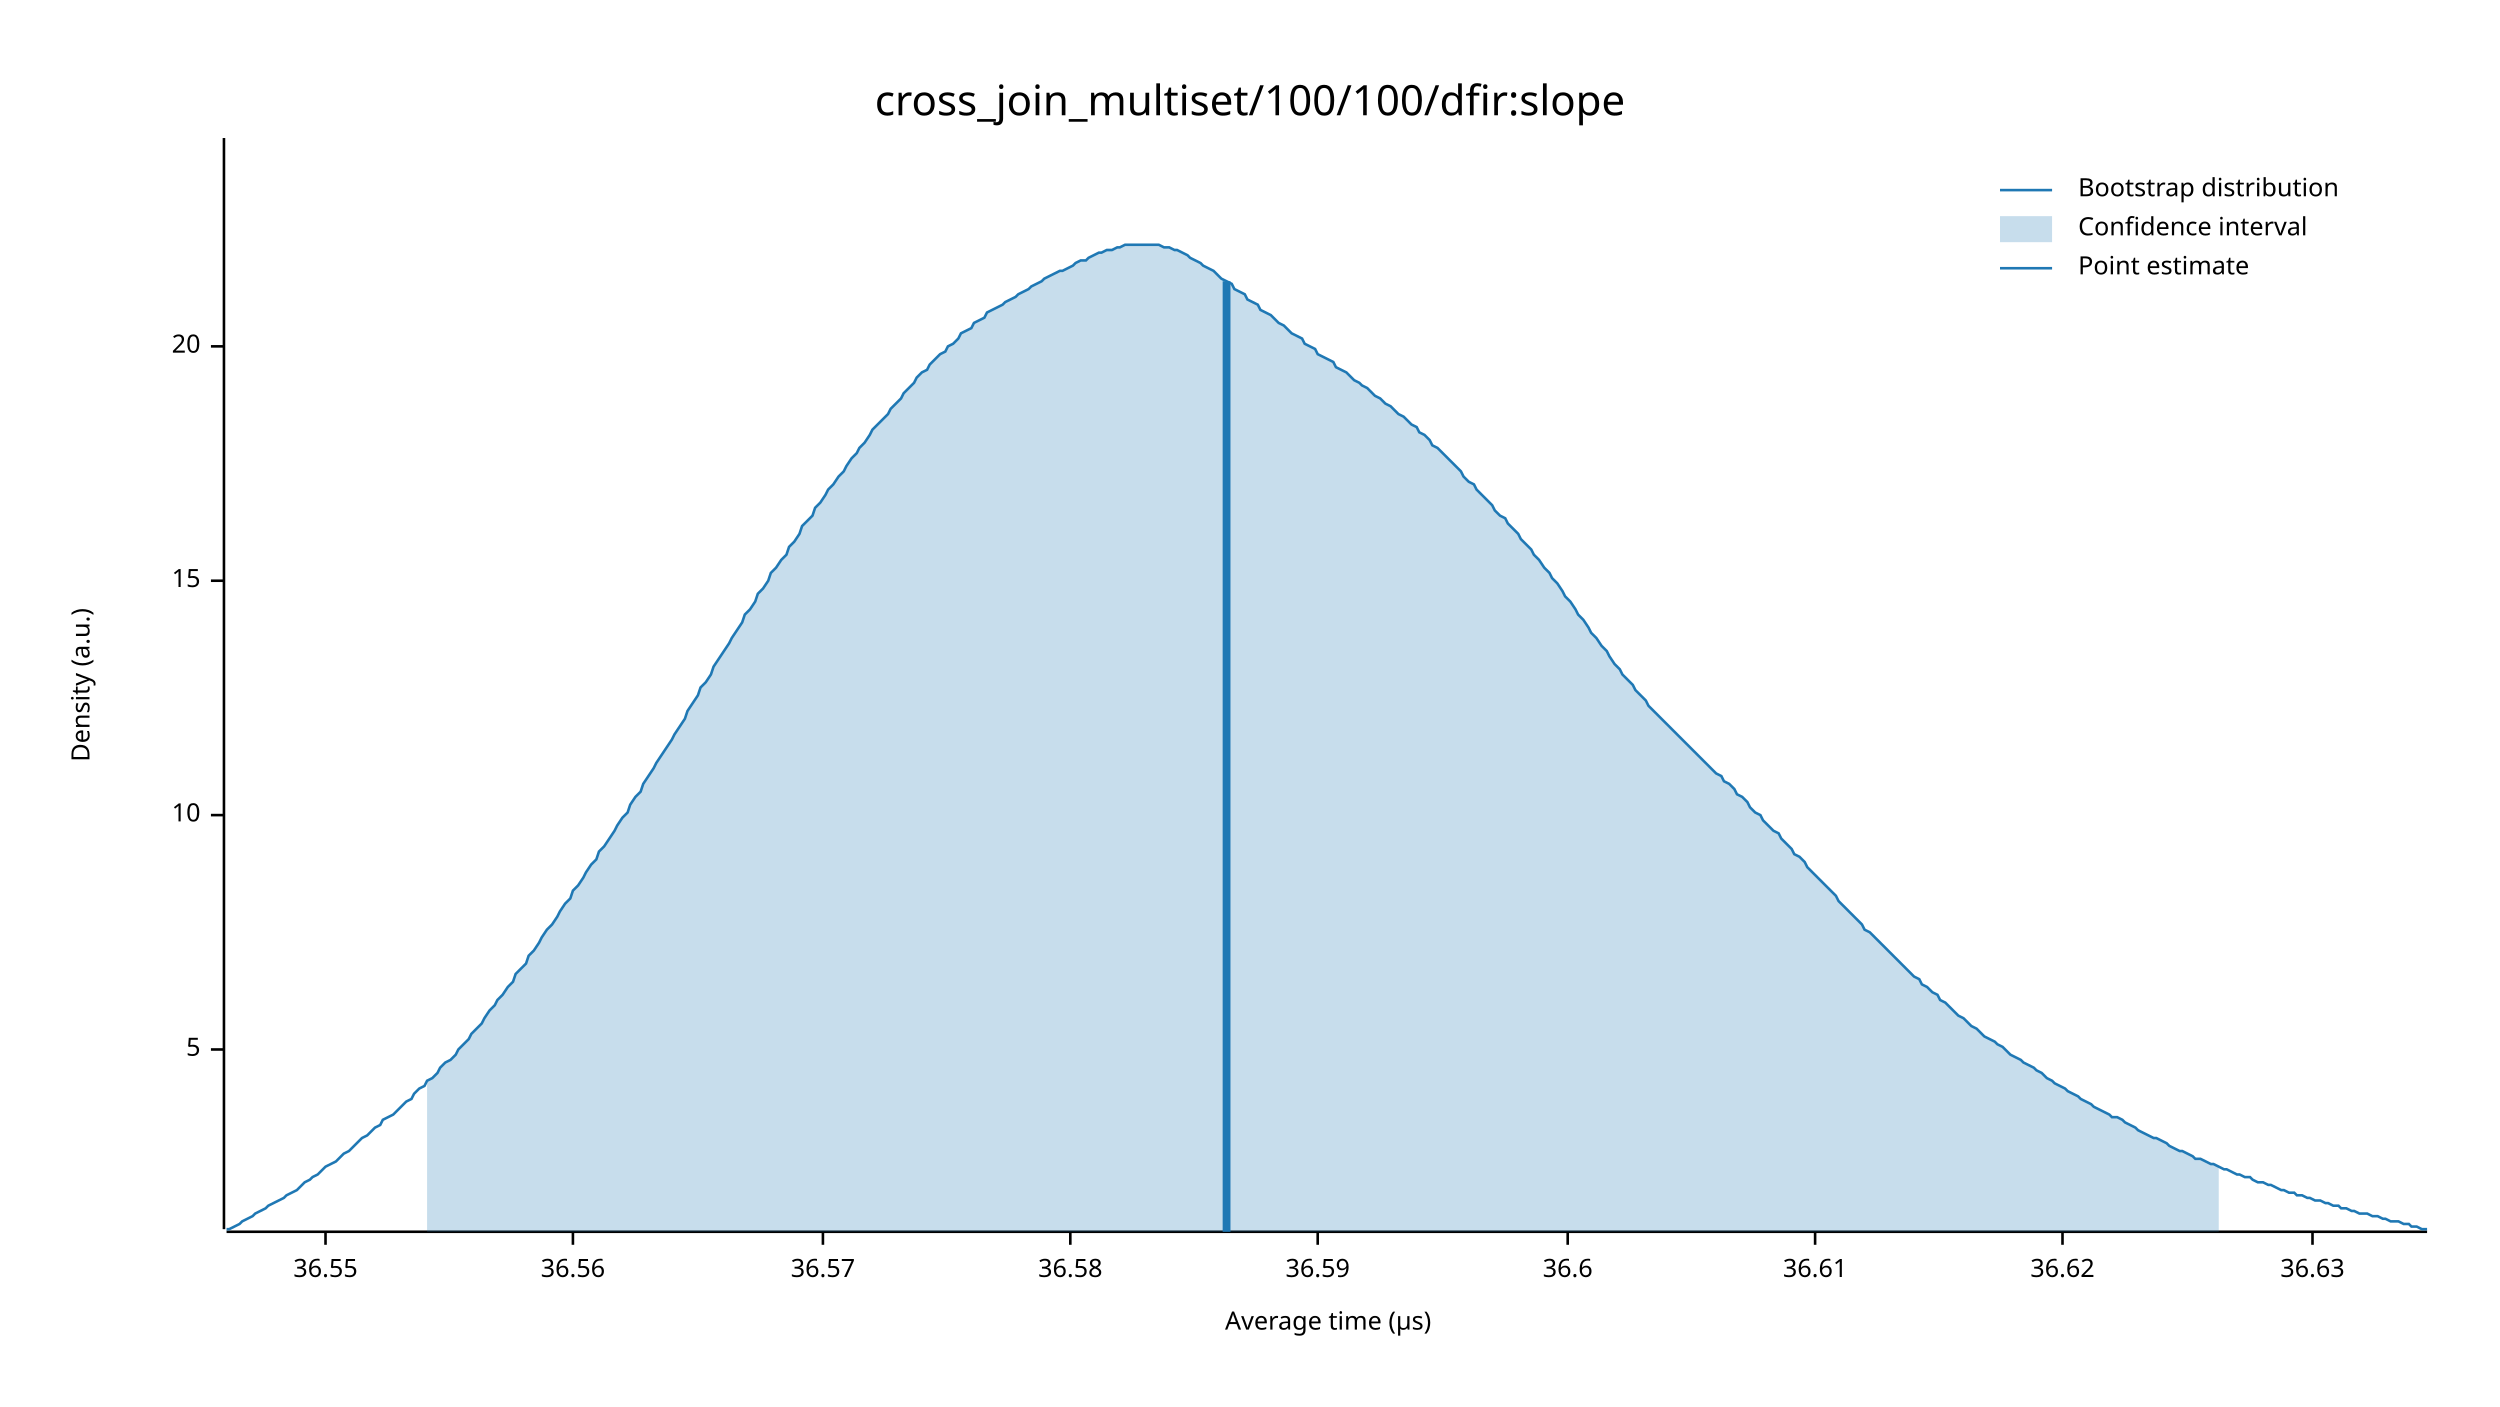
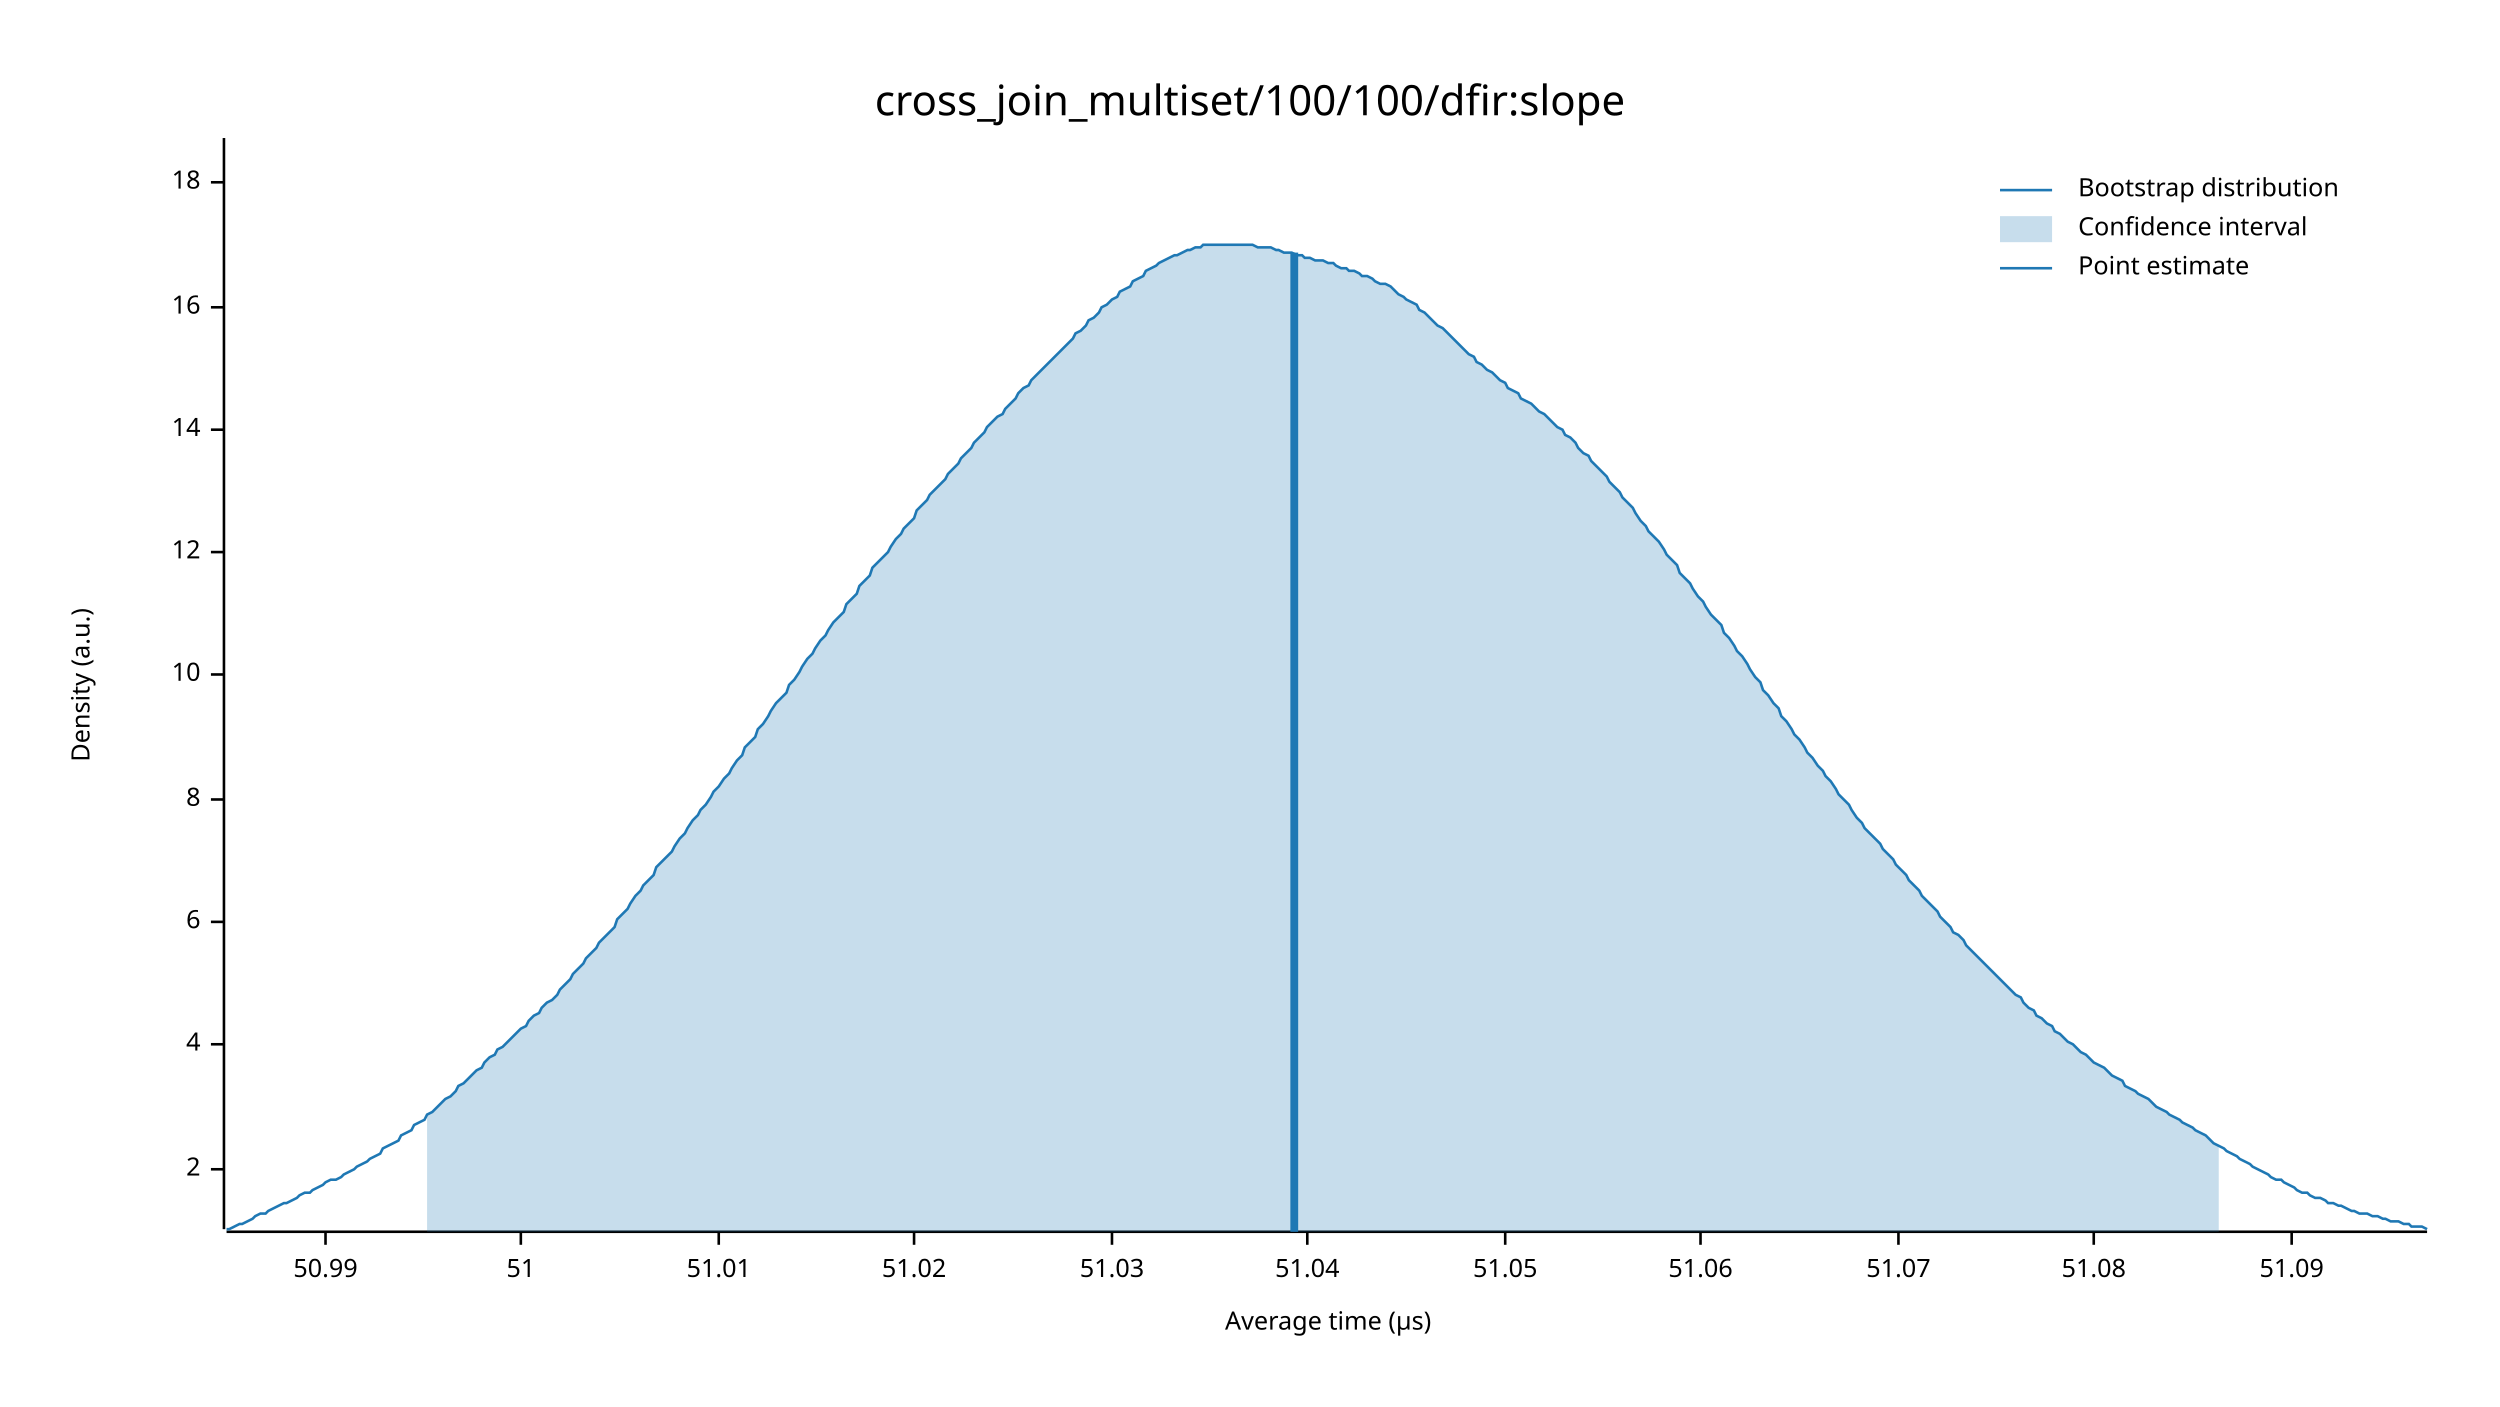
<svg xmlns="http://www.w3.org/2000/svg" width="960" height="540" viewBox="0 0 960 540">
  <text x="480" y="32" dy="0.76em" text-anchor="middle" font-family="sans-serif" font-size="16.129" opacity="1" fill="#000000">
cross_join_multiset/100/100/dfir:slope
</text>
  <text x="27" y="263" dy="0.76em" text-anchor="middle" font-family="sans-serif" font-size="9.677" opacity="1" fill="#000000" transform="rotate(270, 27, 263)">
Density (a.u.)
</text>
  <text x="510" y="513" dy="-0.5ex" text-anchor="middle" font-family="sans-serif" font-size="9.677" opacity="1" fill="#000000">
Average time (µs)
</text>
  <polyline fill="none" opacity="1" stroke="#000000" stroke-width="1" points="86,53 86,472 " />
-   <text x="77" y="403" dy="0.5ex" text-anchor="end" font-family="sans-serif" font-size="9.677" opacity="1" fill="#000000">
- 5
+   <text x="77" y="449" dy="0.5ex" text-anchor="end" font-family="sans-serif" font-size="9.677" opacity="1" fill="#000000">
+ 2
</text>
-   <polyline fill="none" opacity="1" stroke="#000000" stroke-width="1" points="81,403 86,403 " />
-   <text x="77" y="313" dy="0.5ex" text-anchor="end" font-family="sans-serif" font-size="9.677" opacity="1" fill="#000000">
+   <polyline fill="none" opacity="1" stroke="#000000" stroke-width="1" points="81,449 86,449 " />
+   <text x="77" y="401" dy="0.5ex" text-anchor="end" font-family="sans-serif" font-size="9.677" opacity="1" fill="#000000">
+ 4
+ </text>
+   <polyline fill="none" opacity="1" stroke="#000000" stroke-width="1" points="81,401 86,401 " />
+   <text x="77" y="354" dy="0.5ex" text-anchor="end" font-family="sans-serif" font-size="9.677" opacity="1" fill="#000000">
+ 6
+ </text>
+   <polyline fill="none" opacity="1" stroke="#000000" stroke-width="1" points="81,354 86,354 " />
+   <text x="77" y="307" dy="0.5ex" text-anchor="end" font-family="sans-serif" font-size="9.677" opacity="1" fill="#000000">
+ 8
+ </text>
+   <polyline fill="none" opacity="1" stroke="#000000" stroke-width="1" points="81,307 86,307 " />
+   <text x="77" y="259" dy="0.5ex" text-anchor="end" font-family="sans-serif" font-size="9.677" opacity="1" fill="#000000">
10
</text>
-   <polyline fill="none" opacity="1" stroke="#000000" stroke-width="1" points="81,313 86,313 " />
-   <text x="77" y="223" dy="0.5ex" text-anchor="end" font-family="sans-serif" font-size="9.677" opacity="1" fill="#000000">
- 15
+   <polyline fill="none" opacity="1" stroke="#000000" stroke-width="1" points="81,259 86,259 " />
+   <text x="77" y="212" dy="0.5ex" text-anchor="end" font-family="sans-serif" font-size="9.677" opacity="1" fill="#000000">
+ 12
</text>
-   <polyline fill="none" opacity="1" stroke="#000000" stroke-width="1" points="81,223 86,223 " />
-   <text x="77" y="133" dy="0.5ex" text-anchor="end" font-family="sans-serif" font-size="9.677" opacity="1" fill="#000000">
- 20
+   <polyline fill="none" opacity="1" stroke="#000000" stroke-width="1" points="81,212 86,212 " />
+   <text x="77" y="165" dy="0.5ex" text-anchor="end" font-family="sans-serif" font-size="9.677" opacity="1" fill="#000000">
+ 14
</text>
-   <polyline fill="none" opacity="1" stroke="#000000" stroke-width="1" points="81,133 86,133 " />
+   <polyline fill="none" opacity="1" stroke="#000000" stroke-width="1" points="81,165 86,165 " />
+   <text x="77" y="118" dy="0.5ex" text-anchor="end" font-family="sans-serif" font-size="9.677" opacity="1" fill="#000000">
+ 16
+ </text>
+   <polyline fill="none" opacity="1" stroke="#000000" stroke-width="1" points="81,118 86,118 " />
+   <text x="77" y="70" dy="0.5ex" text-anchor="end" font-family="sans-serif" font-size="9.677" opacity="1" fill="#000000">
+ 18
+ </text>
+   <polyline fill="none" opacity="1" stroke="#000000" stroke-width="1" points="81,70 86,70 " />
  <polyline fill="none" opacity="1" stroke="#000000" stroke-width="1" points="87,473 932,473 " />
  <text x="125" y="483" dy="0.76em" text-anchor="middle" font-family="sans-serif" font-size="9.677" opacity="1" fill="#000000">
- 36.55
+ 50.99
</text>
  <polyline fill="none" opacity="1" stroke="#000000" stroke-width="1" points="125,473 125,478 " />
-   <text x="220" y="483" dy="0.76em" text-anchor="middle" font-family="sans-serif" font-size="9.677" opacity="1" fill="#000000">
- 36.56
+   <text x="200" y="483" dy="0.76em" text-anchor="middle" font-family="sans-serif" font-size="9.677" opacity="1" fill="#000000">
+ 51
</text>
-   <polyline fill="none" opacity="1" stroke="#000000" stroke-width="1" points="220,473 220,478 " />
-   <text x="316" y="483" dy="0.76em" text-anchor="middle" font-family="sans-serif" font-size="9.677" opacity="1" fill="#000000">
- 36.57
+   <polyline fill="none" opacity="1" stroke="#000000" stroke-width="1" points="200,473 200,478 " />
+   <text x="276" y="483" dy="0.76em" text-anchor="middle" font-family="sans-serif" font-size="9.677" opacity="1" fill="#000000">
+ 51.01
</text>
-   <polyline fill="none" opacity="1" stroke="#000000" stroke-width="1" points="316,473 316,478 " />
-   <text x="411" y="483" dy="0.76em" text-anchor="middle" font-family="sans-serif" font-size="9.677" opacity="1" fill="#000000">
- 36.58
+   <polyline fill="none" opacity="1" stroke="#000000" stroke-width="1" points="276,473 276,478 " />
+   <text x="351" y="483" dy="0.76em" text-anchor="middle" font-family="sans-serif" font-size="9.677" opacity="1" fill="#000000">
+ 51.02
</text>
-   <polyline fill="none" opacity="1" stroke="#000000" stroke-width="1" points="411,473 411,478 " />
-   <text x="506" y="483" dy="0.76em" text-anchor="middle" font-family="sans-serif" font-size="9.677" opacity="1" fill="#000000">
- 36.59
+   <polyline fill="none" opacity="1" stroke="#000000" stroke-width="1" points="351,473 351,478 " />
+   <text x="427" y="483" dy="0.76em" text-anchor="middle" font-family="sans-serif" font-size="9.677" opacity="1" fill="#000000">
+ 51.03
</text>
-   <polyline fill="none" opacity="1" stroke="#000000" stroke-width="1" points="506,473 506,478 " />
-   <text x="602" y="483" dy="0.76em" text-anchor="middle" font-family="sans-serif" font-size="9.677" opacity="1" fill="#000000">
- 36.6
+   <polyline fill="none" opacity="1" stroke="#000000" stroke-width="1" points="427,473 427,478 " />
+   <text x="502" y="483" dy="0.76em" text-anchor="middle" font-family="sans-serif" font-size="9.677" opacity="1" fill="#000000">
+ 51.04
</text>
-   <polyline fill="none" opacity="1" stroke="#000000" stroke-width="1" points="602,473 602,478 " />
-   <text x="697" y="483" dy="0.76em" text-anchor="middle" font-family="sans-serif" font-size="9.677" opacity="1" fill="#000000">
- 36.61
+   <polyline fill="none" opacity="1" stroke="#000000" stroke-width="1" points="502,473 502,478 " />
+   <text x="578" y="483" dy="0.76em" text-anchor="middle" font-family="sans-serif" font-size="9.677" opacity="1" fill="#000000">
+ 51.05
</text>
-   <polyline fill="none" opacity="1" stroke="#000000" stroke-width="1" points="697,473 697,478 " />
-   <text x="792" y="483" dy="0.76em" text-anchor="middle" font-family="sans-serif" font-size="9.677" opacity="1" fill="#000000">
- 36.62
+   <polyline fill="none" opacity="1" stroke="#000000" stroke-width="1" points="578,473 578,478 " />
+   <text x="653" y="483" dy="0.76em" text-anchor="middle" font-family="sans-serif" font-size="9.677" opacity="1" fill="#000000">
+ 51.06
</text>
-   <polyline fill="none" opacity="1" stroke="#000000" stroke-width="1" points="792,473 792,478 " />
-   <text x="888" y="483" dy="0.76em" text-anchor="middle" font-family="sans-serif" font-size="9.677" opacity="1" fill="#000000">
- 36.63
+   <polyline fill="none" opacity="1" stroke="#000000" stroke-width="1" points="653,473 653,478 " />
+   <text x="729" y="483" dy="0.76em" text-anchor="middle" font-family="sans-serif" font-size="9.677" opacity="1" fill="#000000">
+ 51.07
</text>
-   <polyline fill="none" opacity="1" stroke="#000000" stroke-width="1" points="888,473 888,478 " />
-   <polyline fill="none" opacity="1" stroke="#1F78B4" stroke-width="1" points="87,472 88,472 90,471 92,470 93,469 95,468 97,467 98,466 100,465 102,464 103,463 105,462 107,461 109,460 110,459 112,458 114,457 115,456 117,454 119,453 120,452 122,451 124,449 125,448 127,447 129,446 131,444 132,443 134,442 136,440 137,439 139,437 141,436 142,435 144,433 146,432 147,430 149,429 151,428 153,426 154,425 156,423 158,422 159,420 161,418 163,417 164,415 166,414 168,412 169,410 171,408 173,407 175,405 176,403 178,401 180,399 181,397 183,395 185,393 186,391 188,388 190,386 191,384 193,382 195,379 197,377 198,374 200,372 202,370 203,367 205,365 207,362 208,360 210,357 212,355 214,352 215,350 217,347 219,345 220,342 222,340 224,337 225,335 227,332 229,330 230,327 232,325 234,322 236,319 237,317 239,314 241,312 242,309 244,306 246,304 247,301 249,298 251,295 252,293 254,290 256,287 258,284 259,282 261,279 263,276 264,273 266,270 268,267 269,264 271,262 273,259 274,256 276,253 278,250 280,247 281,245 283,242 285,239 286,236 288,234 290,231 291,228 293,226 295,223 296,220 298,218 300,215 302,213 303,210 305,208 307,205 308,202 310,200 312,198 313,195 315,193 317,190 318,188 320,186 322,183 324,181 325,179 327,176 329,174 330,172 332,170 334,167 335,165 337,163 339,161 341,159 342,157 344,155 346,153 347,151 349,149 351,147 352,145 354,143 356,142 357,140 359,138 361,136 363,135 364,133 366,132 368,130 369,128 371,127 373,126 374,124 376,123 378,122 379,120 381,119 383,118 385,117 386,116 388,115 390,114 391,113 393,112 395,111 396,110 398,109 400,108 401,107 403,106 405,105 407,104 408,104 410,103 412,102 413,101 415,100 417,100 418,99 420,98 422,97 423,97 425,96 427,96 429,95 430,95 432,94 434,94 435,94 437,94 439,94 440,94 442,94 444,94 445,94 447,95 449,95 451,96 452,96 454,97 456,98 457,99 459,100 461,101 462,102 464,103 466,104 468,106 469,107 471,108 473,109 474,111 476,112 478,113 479,115 481,116 483,117 484,119 486,120 488,121 490,123 491,124 493,125 495,127 496,128 498,129 500,130 501,132 503,133 505,134 506,136 508,137 510,138 512,139 513,141 515,142 517,143 518,144 520,146 522,147 523,148 525,149 527,151 528,152 530,153 532,155 534,156 535,157 537,159 539,160 540,161 542,163 544,164 545,166 547,167 549,169 550,171 552,172 554,174 556,176 557,177 559,179 561,181 562,183 564,185 566,186 567,188 569,190 571,192 573,194 574,196 576,198 578,199 579,201 581,203 583,205 584,207 586,209 588,211 589,213 591,215 593,218 595,220 596,222 598,224 600,227 601,229 603,231 605,234 606,236 608,238 610,241 611,243 613,245 615,248 617,250 618,252 620,255 622,257 623,259 625,261 627,263 628,265 630,267 632,269 633,271 635,273 637,275 639,277 640,278 642,280 644,282 645,283 647,285 649,287 650,288 652,290 654,292 655,293 657,295 659,297 661,298 662,300 664,301 666,303 667,305 669,306 671,308 672,310 674,312 676,313 677,315 679,317 681,319 683,320 684,322 686,324 688,326 689,328 691,329 693,331 694,333 696,335 698,337 700,339 701,340 703,342 705,344 706,346 708,348 710,350 711,351 713,353 715,355 716,357 718,358 720,360 722,362 723,363 725,365 727,367 728,368 730,370 732,372 733,373 735,375 737,376 738,378 740,379 742,381 744,382 745,384 747,385 749,387 750,388 752,390 754,391 755,392 757,394 759,395 760,396 762,398 764,399 766,400 767,401 769,402 771,404 772,405 774,406 776,407 777,408 779,409 781,410 782,411 784,412 786,414 788,415 789,416 791,417 793,418 794,419 796,420 798,421 799,422 801,423 803,424 804,425 806,426 808,427 810,428 811,429 813,429 815,430 816,431 818,432 820,433 821,434 823,435 825,436 827,437 828,437 830,438 832,439 833,440 835,441 837,442 838,442 840,443 842,444 843,445 845,445 847,446 849,447 850,447 852,448 854,449 855,449 857,450 859,451 860,451 862,452 864,452 865,453 867,454 869,454 871,455 872,455 874,456 876,457 877,457 879,458 881,458 882,459 884,459 886,460 887,460 889,461 891,461 893,462 894,462 896,463 898,463 899,464 901,464 903,465 904,465 906,466 908,466 909,466 911,467 913,467 915,468 916,468 918,469 920,469 921,469 923,470 925,470 926,471 928,471 930,472 932,472 " />
-   <polygon opacity="0.25" fill="#1F78B4" points="164,415 166,414 168,412 169,410 171,408 173,407 175,405 176,403 178,401 180,399 181,397 183,395 185,393 186,391 188,388 190,386 191,384 193,382 195,379 197,377 198,374 200,372 202,370 203,367 205,365 207,362 208,360 210,357 212,355 214,352 215,350 217,347 219,345 220,342 222,340 224,337 225,335 227,332 229,330 230,327 232,325 234,322 236,319 237,317 239,314 241,312 242,309 244,306 246,304 247,301 249,298 251,295 252,293 254,290 256,287 258,284 259,282 261,279 263,276 264,273 266,270 268,267 269,264 271,262 273,259 274,256 276,253 278,250 280,247 281,245 283,242 285,239 286,236 288,234 290,231 291,228 293,226 295,223 296,220 298,218 300,215 302,213 303,210 305,208 307,205 308,202 310,200 312,198 313,195 315,193 317,190 318,188 320,186 322,183 324,181 325,179 327,176 329,174 330,172 332,170 334,167 335,165 337,163 339,161 341,159 342,157 344,155 346,153 347,151 349,149 351,147 352,145 354,143 356,142 357,140 359,138 361,136 363,135 364,133 366,132 368,130 369,128 371,127 373,126 374,124 376,123 378,122 379,120 381,119 383,118 385,117 386,116 388,115 390,114 391,113 393,112 395,111 396,110 398,109 400,108 401,107 403,106 405,105 407,104 408,104 410,103 412,102 413,101 415,100 417,100 418,99 420,98 422,97 423,97 425,96 427,96 429,95 430,95 432,94 434,94 435,94 437,94 439,94 440,94 442,94 444,94 445,94 447,95 449,95 451,96 452,96 454,97 456,98 457,99 459,100 461,101 462,102 464,103 466,104 468,106 469,107 471,108 473,109 474,111 476,112 478,113 479,115 481,116 483,117 484,119 486,120 488,121 490,123 491,124 493,125 495,127 496,128 498,129 500,130 501,132 503,133 505,134 506,136 508,137 510,138 512,139 513,141 515,142 517,143 518,144 520,146 522,147 523,148 525,149 527,151 528,152 530,153 532,155 534,156 535,157 537,159 539,160 540,161 542,163 544,164 545,166 547,167 549,169 550,171 552,172 554,174 556,176 557,177 559,179 561,181 562,183 564,185 566,186 567,188 569,190 571,192 573,194 574,196 576,198 578,199 579,201 581,203 583,205 584,207 586,209 588,211 589,213 591,215 593,218 595,220 596,222 598,224 600,227 601,229 603,231 605,234 606,236 608,238 610,241 611,243 613,245 615,248 617,250 618,252 620,255 622,257 623,259 625,261 627,263 628,265 630,267 632,269 633,271 635,273 637,275 639,277 640,278 642,280 644,282 645,283 647,285 649,287 650,288 652,290 654,292 655,293 657,295 659,297 661,298 662,300 664,301 666,303 667,305 669,306 671,308 672,310 674,312 676,313 677,315 679,317 681,319 683,320 684,322 686,324 688,326 689,328 691,329 693,331 694,333 696,335 698,337 700,339 701,340 703,342 705,344 706,346 708,348 710,350 711,351 713,353 715,355 716,357 718,358 720,360 722,362 723,363 725,365 727,367 728,368 730,370 732,372 733,373 735,375 737,376 738,378 740,379 742,381 744,382 745,384 747,385 749,387 750,388 752,390 754,391 755,392 757,394 759,395 760,396 762,398 764,399 766,400 767,401 769,402 771,404 772,405 774,406 776,407 777,408 779,409 781,410 782,411 784,412 786,414 788,415 789,416 791,417 793,418 794,419 796,420 798,421 799,422 801,423 803,424 804,425 806,426 808,427 810,428 811,429 813,429 815,430 816,431 818,432 820,433 821,434 823,435 825,436 827,437 828,437 830,438 832,439 833,440 835,441 837,442 838,442 840,443 842,444 843,445 845,445 847,446 849,447 850,447 852,448 852,473 164,473 " />
-   <polyline fill="none" opacity="1" stroke="#1F78B4" stroke-width="3" points="471,473 471,108 " />
+   <polyline fill="none" opacity="1" stroke="#000000" stroke-width="1" points="729,473 729,478 " />
+   <text x="804" y="483" dy="0.76em" text-anchor="middle" font-family="sans-serif" font-size="9.677" opacity="1" fill="#000000">
+ 51.08
+ </text>
+   <polyline fill="none" opacity="1" stroke="#000000" stroke-width="1" points="804,473 804,478 " />
+   <text x="880" y="483" dy="0.76em" text-anchor="middle" font-family="sans-serif" font-size="9.677" opacity="1" fill="#000000">
+ 51.09
+ </text>
+   <polyline fill="none" opacity="1" stroke="#000000" stroke-width="1" points="880,473 880,478 " />
+   <polyline fill="none" opacity="1" stroke="#1F78B4" stroke-width="1" points="87,472 88,472 90,471 92,470 93,470 95,469 97,468 98,467 100,466 102,466 103,465 105,464 107,463 109,462 110,462 112,461 114,460 115,459 117,458 119,458 120,457 122,456 124,455 125,454 127,453 129,453 131,452 132,451 134,450 136,449 137,448 139,447 141,446 142,445 144,444 146,443 147,441 149,440 151,439 153,438 154,436 156,435 158,434 159,432 161,431 163,430 164,428 166,427 168,425 169,424 171,422 173,421 175,419 176,417 178,416 180,414 181,413 183,411 185,410 186,408 188,406 190,405 191,403 193,402 195,400 197,398 198,397 200,395 202,394 203,392 205,390 207,389 208,387 210,385 212,384 214,382 215,380 217,378 219,376 220,374 222,372 224,370 225,368 227,366 229,364 230,362 232,360 234,358 236,356 237,353 239,351 241,349 242,347 244,344 246,342 247,340 249,338 251,336 252,333 254,331 256,329 258,327 259,325 261,322 263,320 264,318 266,315 268,313 269,311 271,309 273,306 274,304 276,302 278,299 280,297 281,295 283,292 285,290 286,287 288,285 290,283 291,280 293,278 295,275 296,273 298,270 300,268 302,266 303,263 305,261 307,258 308,256 310,253 312,251 313,249 315,246 317,244 318,242 320,239 322,237 324,235 325,232 327,230 329,228 330,225 332,223 334,221 335,218 337,216 339,214 341,212 342,210 344,207 346,205 347,203 349,201 351,199 352,196 354,194 356,192 357,190 359,188 361,186 363,184 364,182 366,180 368,178 369,176 371,174 373,172 374,170 376,168 378,166 379,164 381,162 383,160 385,159 386,157 388,155 390,153 391,151 393,149 395,148 396,146 398,144 400,142 401,141 403,139 405,137 407,135 408,134 410,132 412,130 413,128 415,127 417,125 418,123 420,122 422,120 423,118 425,117 427,115 429,114 430,112 432,111 434,110 435,108 437,107 439,106 440,104 442,103 444,102 445,101 447,100 449,99 451,98 452,98 454,97 456,96 457,96 459,95 461,95 462,94 464,94 466,94 468,94 469,94 471,94 473,94 474,94 476,94 478,94 479,94 481,94 483,95 484,95 486,95 488,95 490,96 491,96 493,97 495,97 496,97 498,98 500,98 501,99 503,99 505,100 506,100 508,100 510,101 512,101 513,102 515,103 517,103 518,104 520,104 522,105 523,106 525,106 527,107 528,108 530,109 532,109 534,110 535,111 537,113 539,114 540,115 542,116 544,117 545,119 547,120 549,122 550,123 552,125 554,126 556,128 557,129 559,131 561,133 562,134 564,136 566,137 567,139 569,140 571,142 573,143 574,144 576,146 578,147 579,149 581,150 583,151 584,153 586,154 588,155 589,156 591,158 593,159 595,161 596,162 598,164 600,165 601,167 603,168 605,170 606,172 608,174 610,175 611,177 613,179 615,181 617,183 618,185 620,187 622,189 623,191 625,193 627,195 628,197 630,200 632,202 633,204 635,206 637,208 639,211 640,213 642,215 644,217 645,220 647,222 649,224 650,226 652,229 654,231 655,233 657,236 659,238 661,240 662,243 664,245 666,248 667,250 669,252 671,255 672,257 674,260 676,262 677,265 679,267 681,270 683,272 684,275 686,277 688,280 689,282 691,284 693,287 694,289 696,291 698,294 700,296 701,298 703,300 705,303 706,305 708,307 710,309 711,311 713,314 715,316 716,318 718,320 720,322 722,324 723,326 725,328 727,330 728,332 730,334 732,336 733,338 735,340 737,342 738,344 740,346 742,348 744,350 745,352 747,354 749,356 750,358 752,359 754,361 755,363 757,365 759,367 760,368 762,370 764,372 766,374 767,375 769,377 771,379 772,380 774,382 776,383 777,385 779,387 781,388 782,390 784,391 786,393 788,394 789,396 791,397 793,399 794,400 796,401 798,403 799,404 801,405 803,407 804,408 806,409 808,410 810,412 811,413 813,414 815,415 816,417 818,418 820,419 821,420 823,421 825,422 827,424 828,425 830,426 832,427 833,428 835,429 837,430 838,431 840,432 842,433 843,434 845,435 847,436 849,438 850,439 852,440 854,441 855,442 857,443 859,444 860,445 862,446 864,447 865,448 867,449 869,450 871,451 872,452 874,453 876,453 877,454 879,455 881,456 882,457 884,458 886,458 887,459 889,460 891,460 893,461 894,462 896,462 898,463 899,463 901,464 903,465 904,465 906,466 908,466 909,466 911,467 913,467 915,468 916,468 918,469 920,469 921,469 923,470 925,470 926,471 928,471 930,471 932,472 " />
+   <polygon opacity="0.25" fill="#1F78B4" points="164,428 166,427 168,425 169,424 171,422 173,421 175,419 176,417 178,416 180,414 181,413 183,411 185,410 186,408 188,406 190,405 191,403 193,402 195,400 197,398 198,397 200,395 202,394 203,392 205,390 207,389 208,387 210,385 212,384 214,382 215,380 217,378 219,376 220,374 222,372 224,370 225,368 227,366 229,364 230,362 232,360 234,358 236,356 237,353 239,351 241,349 242,347 244,344 246,342 247,340 249,338 251,336 252,333 254,331 256,329 258,327 259,325 261,322 263,320 264,318 266,315 268,313 269,311 271,309 273,306 274,304 276,302 278,299 280,297 281,295 283,292 285,290 286,287 288,285 290,283 291,280 293,278 295,275 296,273 298,270 300,268 302,266 303,263 305,261 307,258 308,256 310,253 312,251 313,249 315,246 317,244 318,242 320,239 322,237 324,235 325,232 327,230 329,228 330,225 332,223 334,221 335,218 337,216 339,214 341,212 342,210 344,207 346,205 347,203 349,201 351,199 352,196 354,194 356,192 357,190 359,188 361,186 363,184 364,182 366,180 368,178 369,176 371,174 373,172 374,170 376,168 378,166 379,164 381,162 383,160 385,159 386,157 388,155 390,153 391,151 393,149 395,148 396,146 398,144 400,142 401,141 403,139 405,137 407,135 408,134 410,132 412,130 413,128 415,127 417,125 418,123 420,122 422,120 423,118 425,117 427,115 429,114 430,112 432,111 434,110 435,108 437,107 439,106 440,104 442,103 444,102 445,101 447,100 449,99 451,98 452,98 454,97 456,96 457,96 459,95 461,95 462,94 464,94 466,94 468,94 469,94 471,94 473,94 474,94 476,94 478,94 479,94 481,94 483,95 484,95 486,95 488,95 490,96 491,96 493,97 495,97 496,97 498,98 500,98 501,99 503,99 505,100 506,100 508,100 510,101 512,101 513,102 515,103 517,103 518,104 520,104 522,105 523,106 525,106 527,107 528,108 530,109 532,109 534,110 535,111 537,113 539,114 540,115 542,116 544,117 545,119 547,120 549,122 550,123 552,125 554,126 556,128 557,129 559,131 561,133 562,134 564,136 566,137 567,139 569,140 571,142 573,143 574,144 576,146 578,147 579,149 581,150 583,151 584,153 586,154 588,155 589,156 591,158 593,159 595,161 596,162 598,164 600,165 601,167 603,168 605,170 606,172 608,174 610,175 611,177 613,179 615,181 617,183 618,185 620,187 622,189 623,191 625,193 627,195 628,197 630,200 632,202 633,204 635,206 637,208 639,211 640,213 642,215 644,217 645,220 647,222 649,224 650,226 652,229 654,231 655,233 657,236 659,238 661,240 662,243 664,245 666,248 667,250 669,252 671,255 672,257 674,260 676,262 677,265 679,267 681,270 683,272 684,275 686,277 688,280 689,282 691,284 693,287 694,289 696,291 698,294 700,296 701,298 703,300 705,303 706,305 708,307 710,309 711,311 713,314 715,316 716,318 718,320 720,322 722,324 723,326 725,328 727,330 728,332 730,334 732,336 733,338 735,340 737,342 738,344 740,346 742,348 744,350 745,352 747,354 749,356 750,358 752,359 754,361 755,363 757,365 759,367 760,368 762,370 764,372 766,374 767,375 769,377 771,379 772,380 774,382 776,383 777,385 779,387 781,388 782,390 784,391 786,393 788,394 789,396 791,397 793,399 794,400 796,401 798,403 799,404 801,405 803,407 804,408 806,409 808,410 810,412 811,413 813,414 815,415 816,417 818,418 820,419 821,420 823,421 825,422 827,424 828,425 830,426 832,427 833,428 835,429 837,430 838,431 840,432 842,433 843,434 845,435 847,436 849,438 850,439 852,440 852,473 164,473 " />
+   <polyline fill="none" opacity="1" stroke="#1F78B4" stroke-width="3" points="497,473 497,97 " />
  <text x="798" y="68" dy="0.76em" text-anchor="start" font-family="sans-serif" font-size="9.677" opacity="1" fill="#000000">
Bootstrap distribution
</text>
  <text x="798" y="83" dy="0.76em" text-anchor="start" font-family="sans-serif" font-size="9.677" opacity="1" fill="#000000">
Confidence interval
</text>
  <text x="798" y="98" dy="0.76em" text-anchor="start" font-family="sans-serif" font-size="9.677" opacity="1" fill="#000000">
Point estimate
</text>
  <polyline fill="none" opacity="1" stroke="#1F78B4" stroke-width="1" points="768,73 788,73 " />
  <rect x="768" y="83" width="20" height="10" opacity="0.25" fill="#1F78B4" stroke="none" />
  <polyline fill="none" opacity="1" stroke="#1F78B4" stroke-width="1" points="768,103 788,103 " />
</svg>
